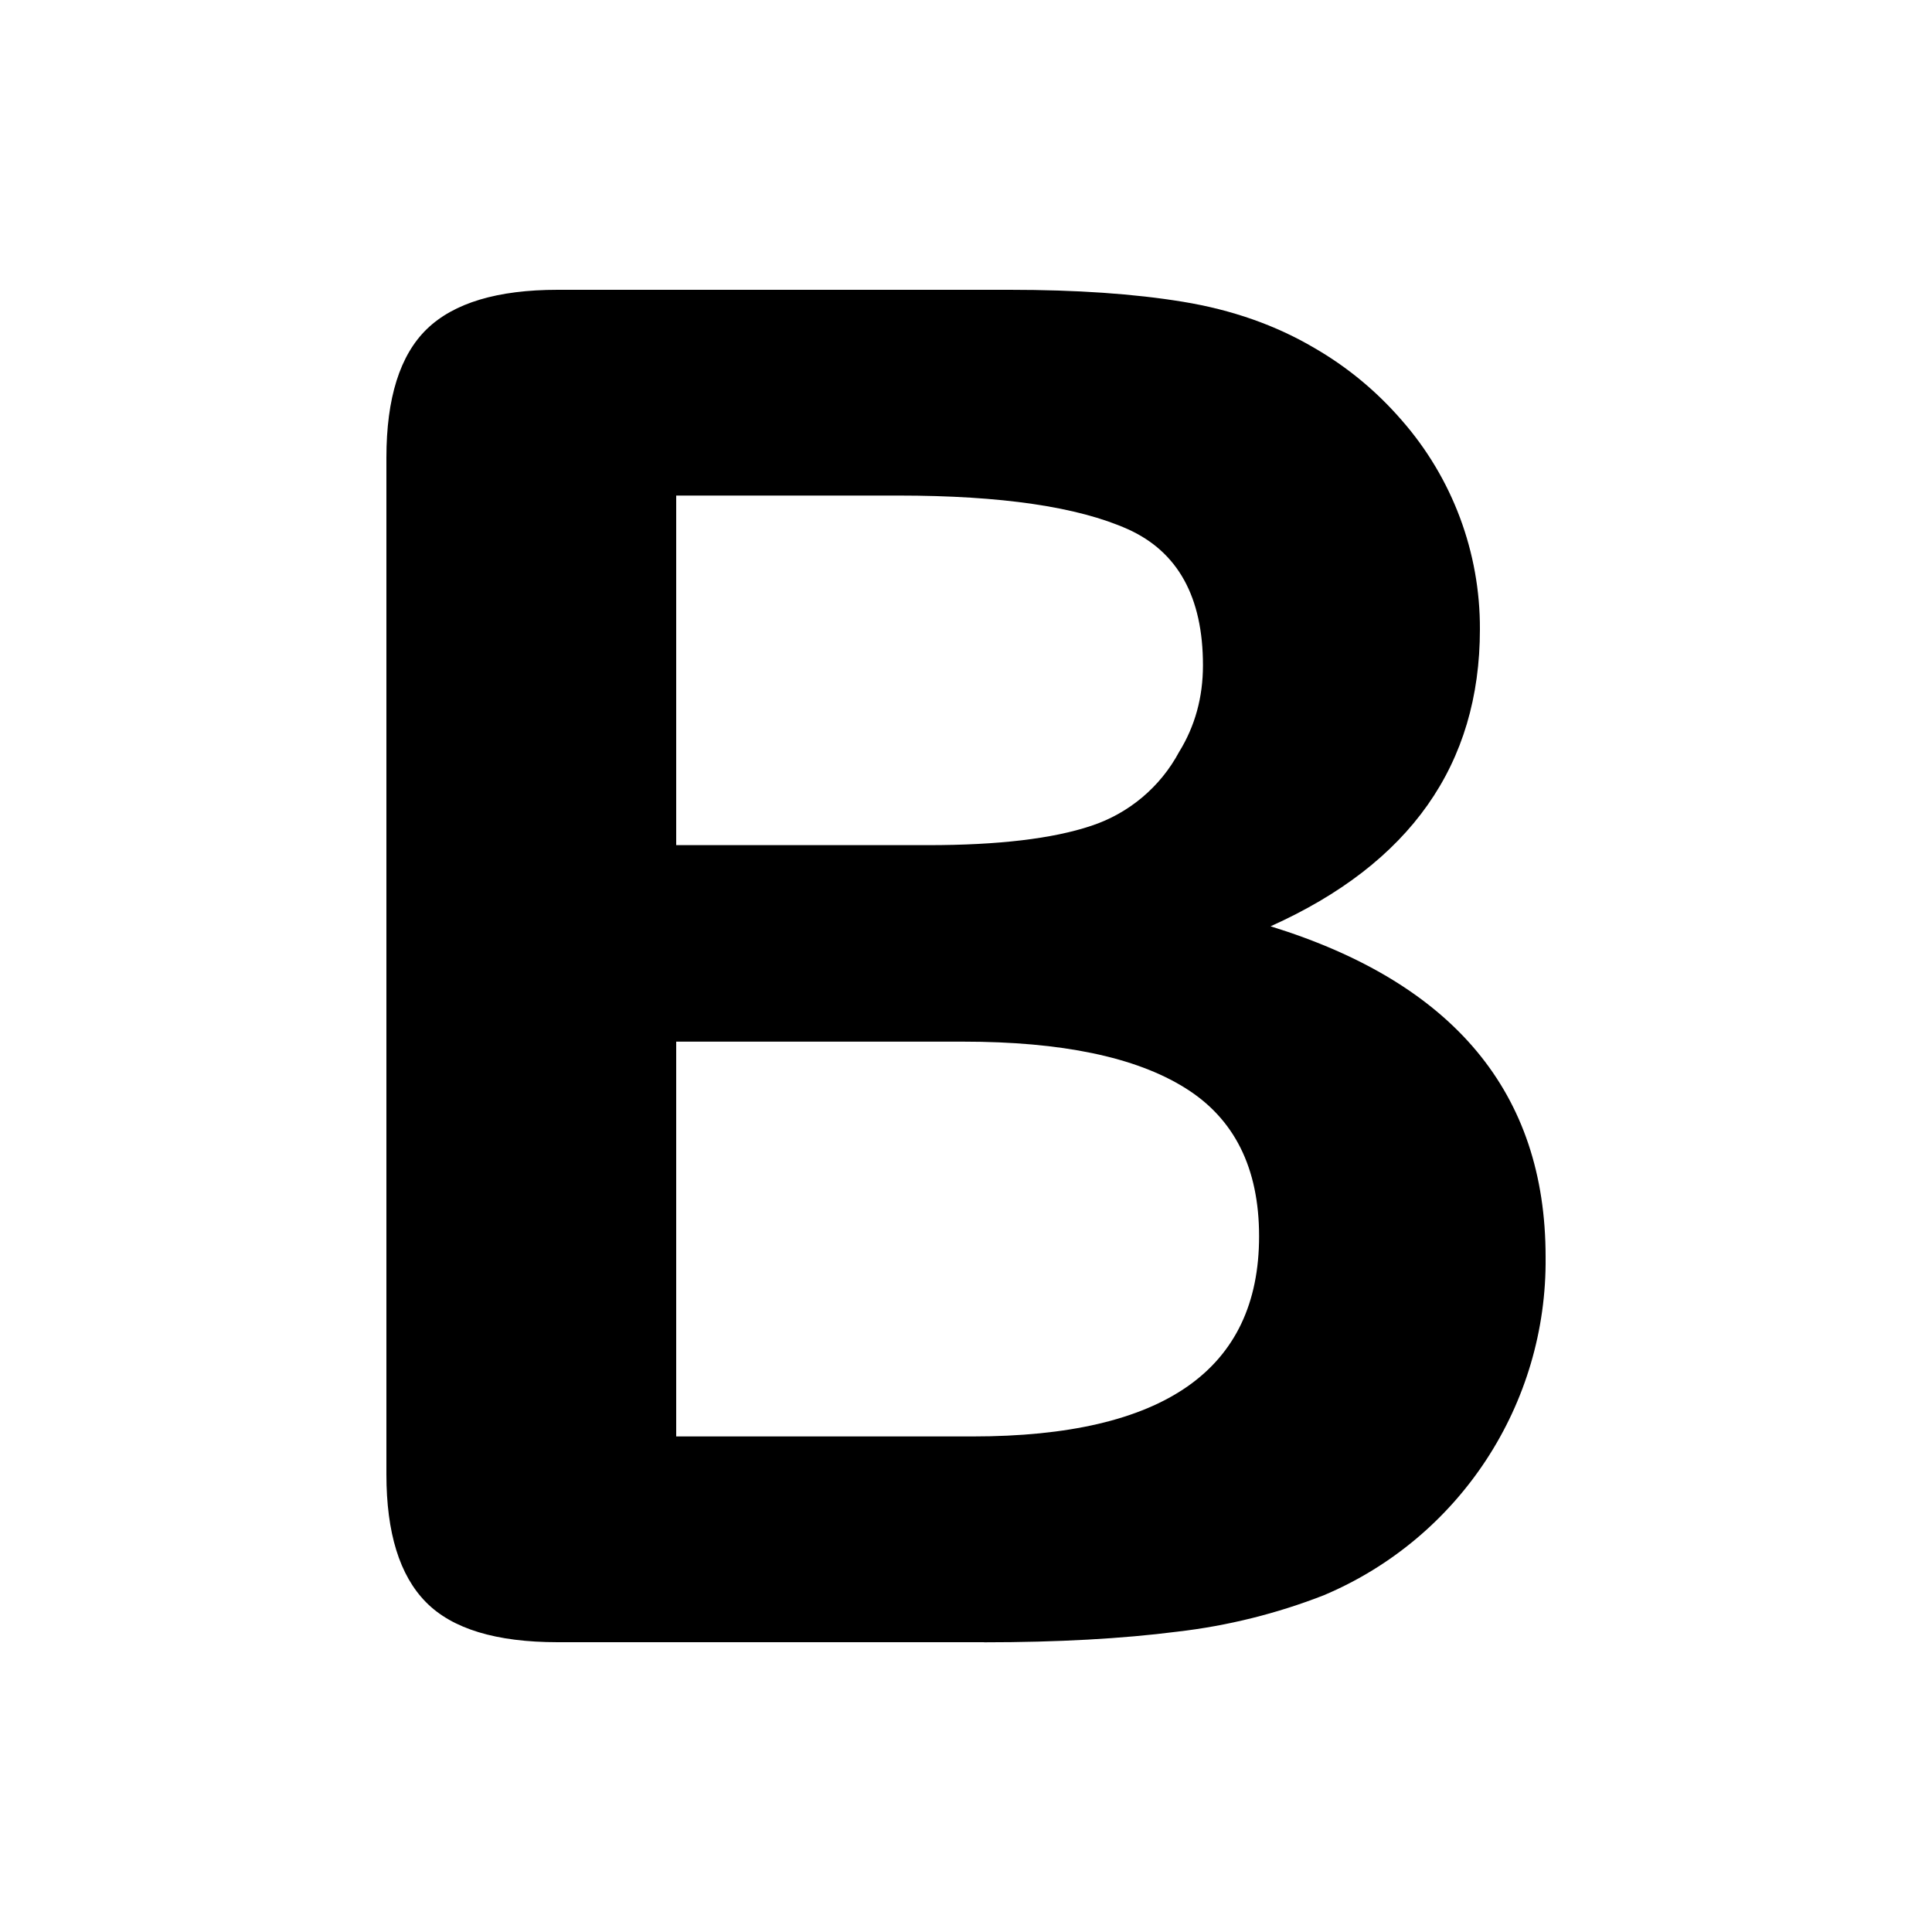
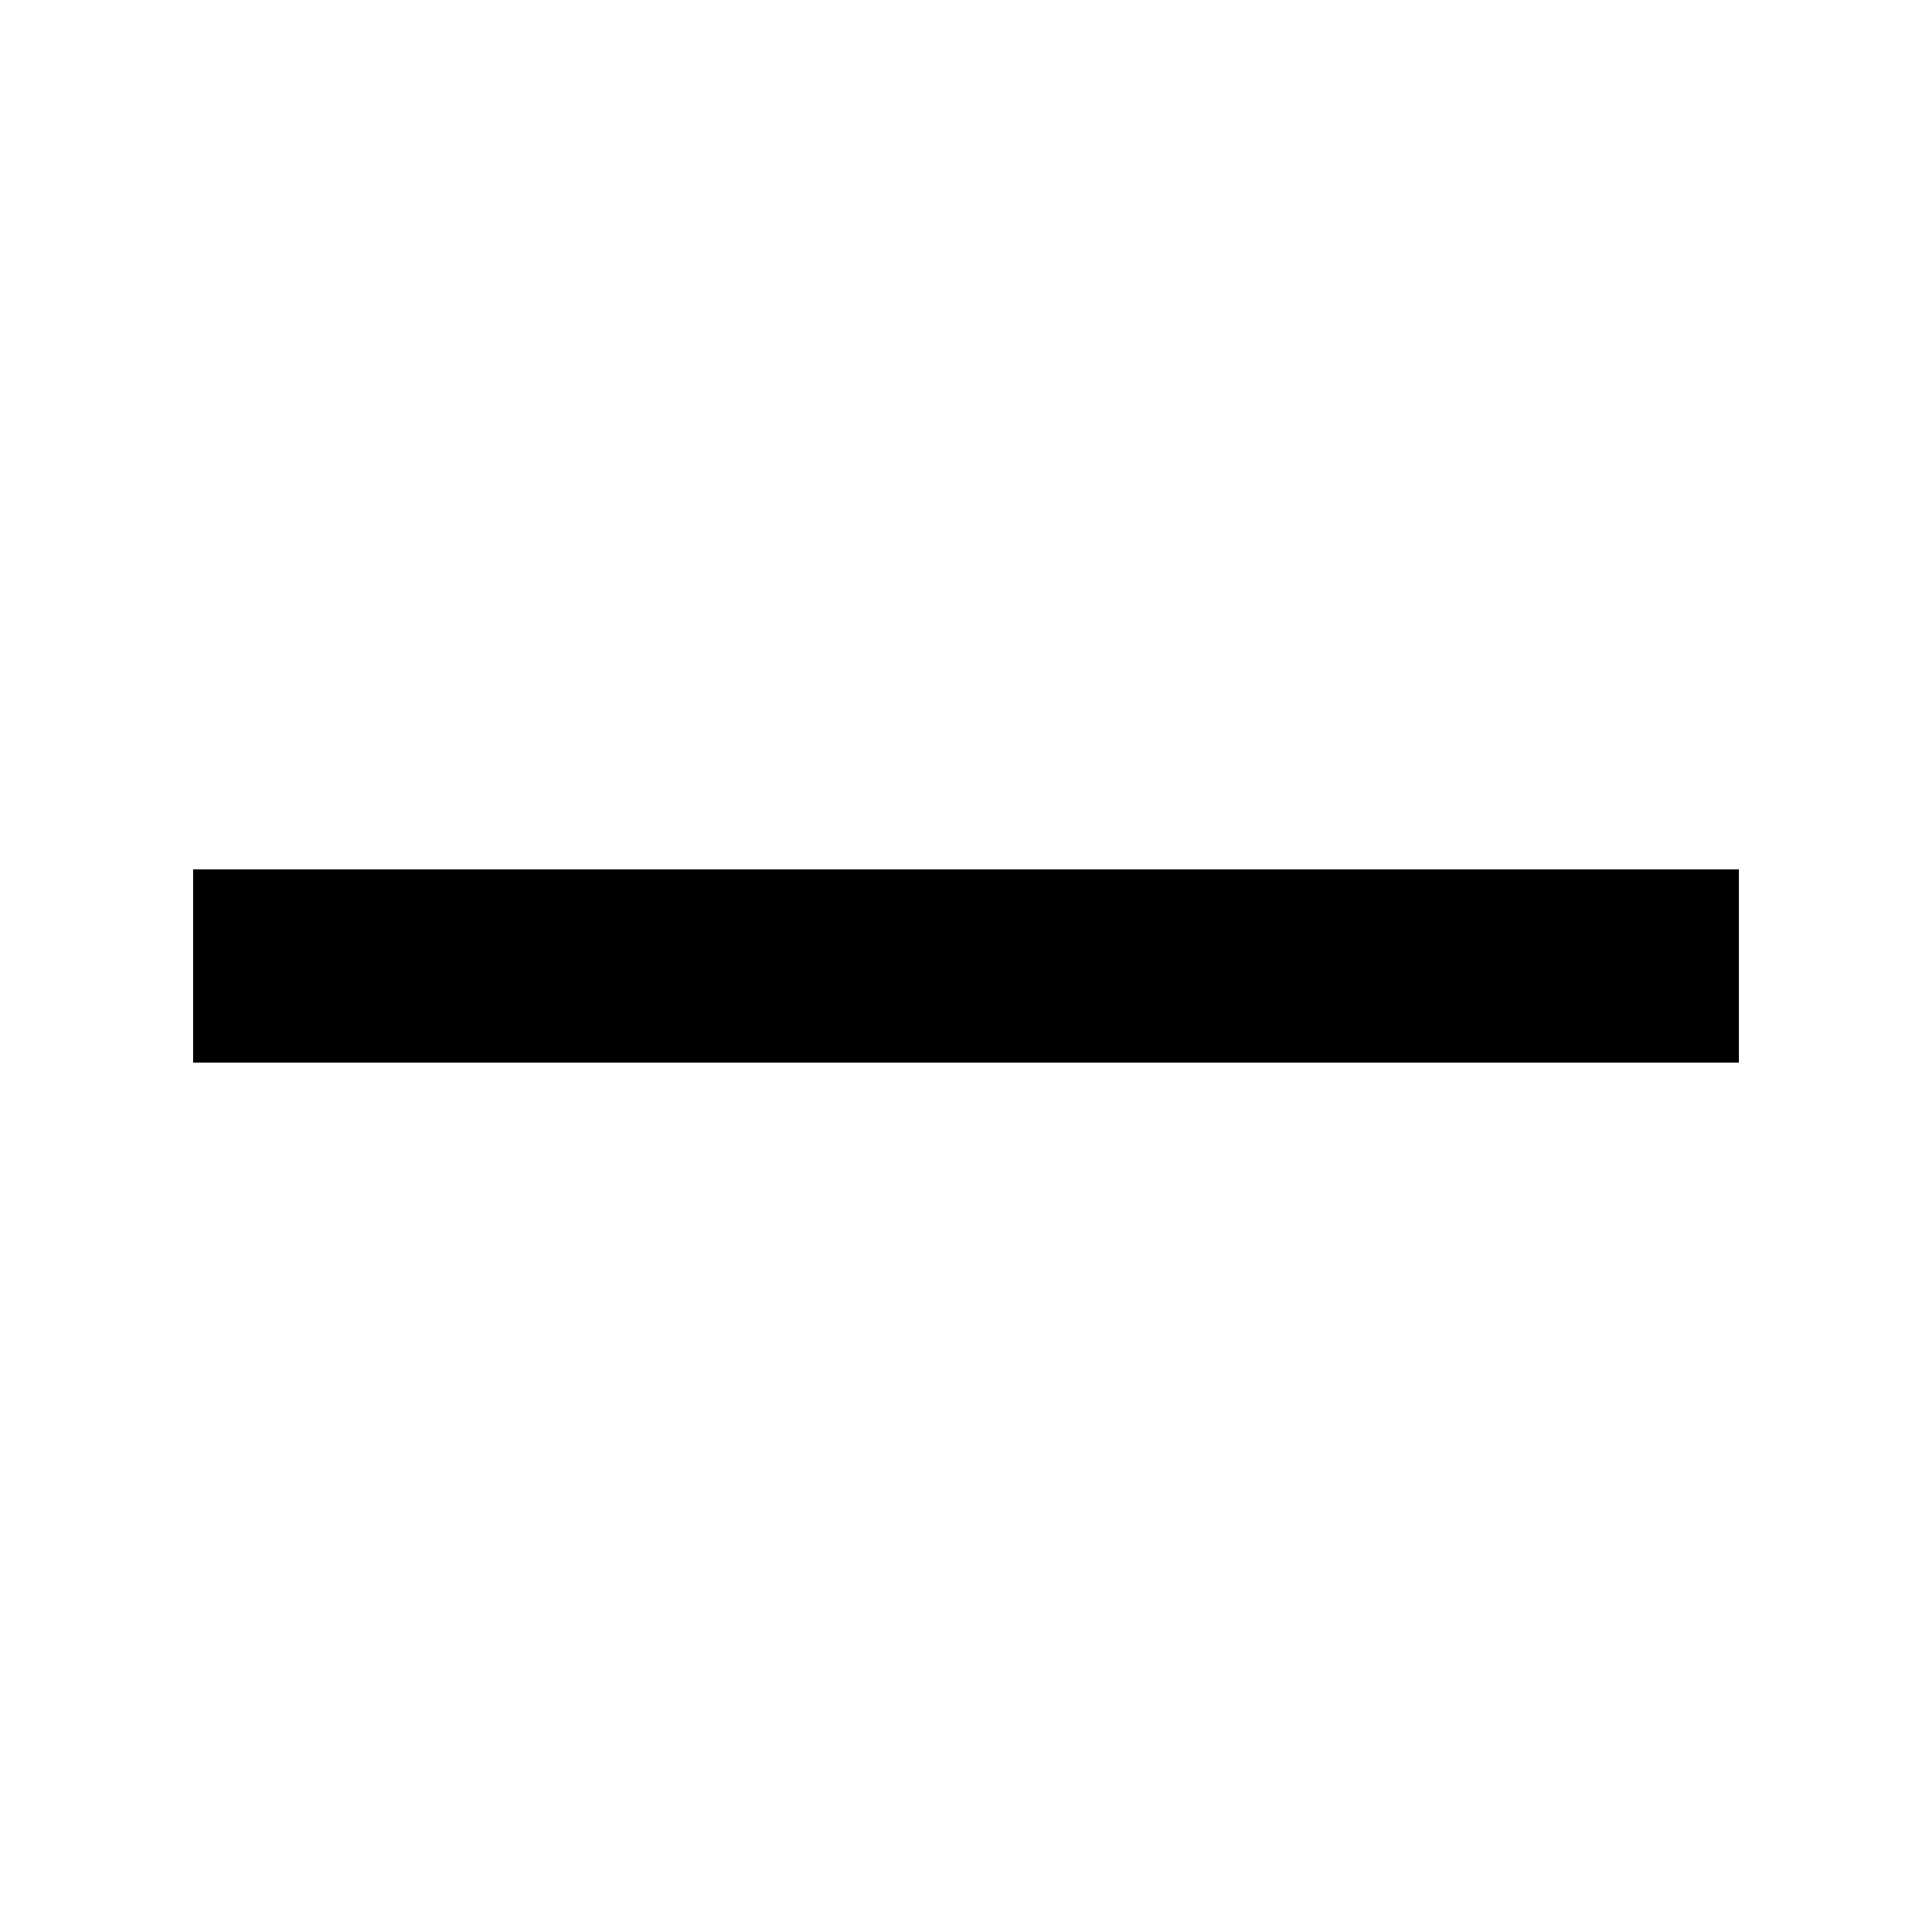
<svg xmlns="http://www.w3.org/2000/svg" viewBox="0 0 20 20">
-   <path d="M10.187 17H5.773c-.637 0-1.092-.138-1.364-.415-.273-.277-.409-.718-.409-1.323V4.738c0-.617.14-1.062.419-1.332.279-.27.73-.406 1.354-.406h4.68c.69 0 1.288.041 1.793.124.506.083.96.242 1.36.478.341.197.644.447.906.75a3.262 3.262 0 0 1 .808 2.162c0 1.401-.722 2.426-2.167 3.075C15.05 10.175 16 11.315 16 13.01a3.756 3.756 0 0 1-2.296 3.504 6.1 6.1 0 0 1-1.517.377c-.571.073-1.238.11-2 .11zm-.217-6.217H7v4.087h3.069c1.977 0 2.965-.69 2.965-2.072 0-.707-.256-1.22-.768-1.537-.512-.319-1.277-.478-2.296-.478zM7 5.13v3.619h2.606c.729 0 1.292-.067 1.69-.2a1.6 1.6 0 0 0 .91-.765c.165-.267.247-.566.247-.897 0-.707-.26-1.176-.778-1.409-.519-.232-1.31-.348-2.375-.348H7z" />
+   <path d="M2 9h16v2H2z" />
</svg>
